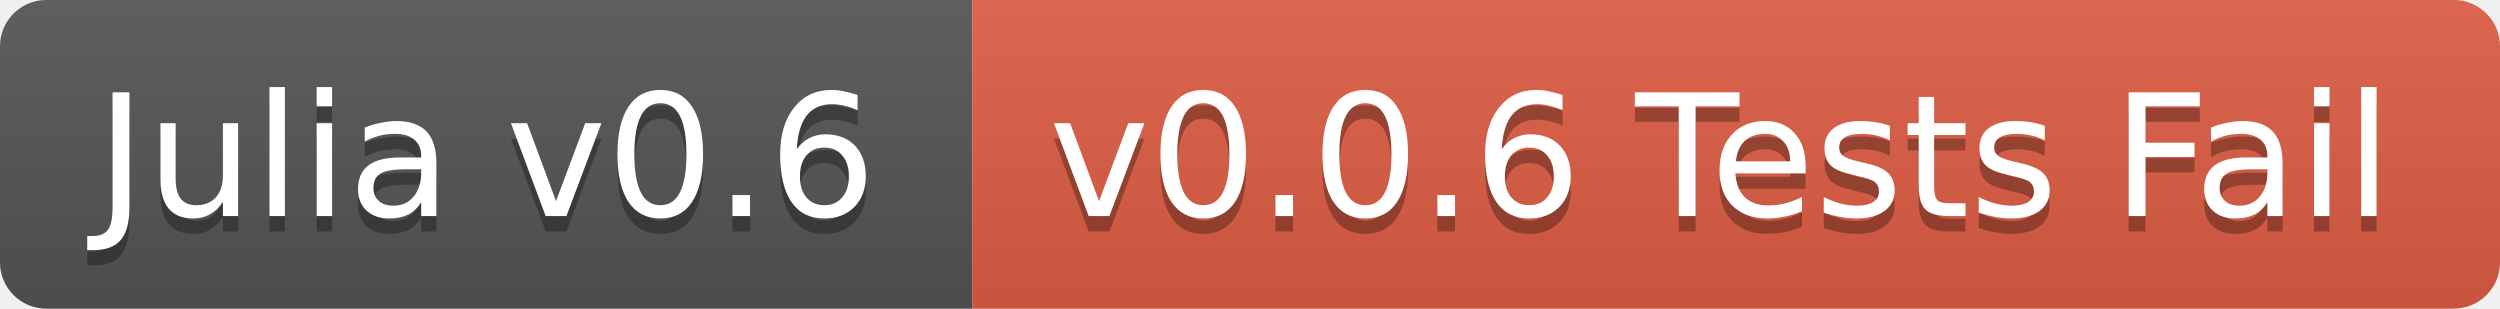
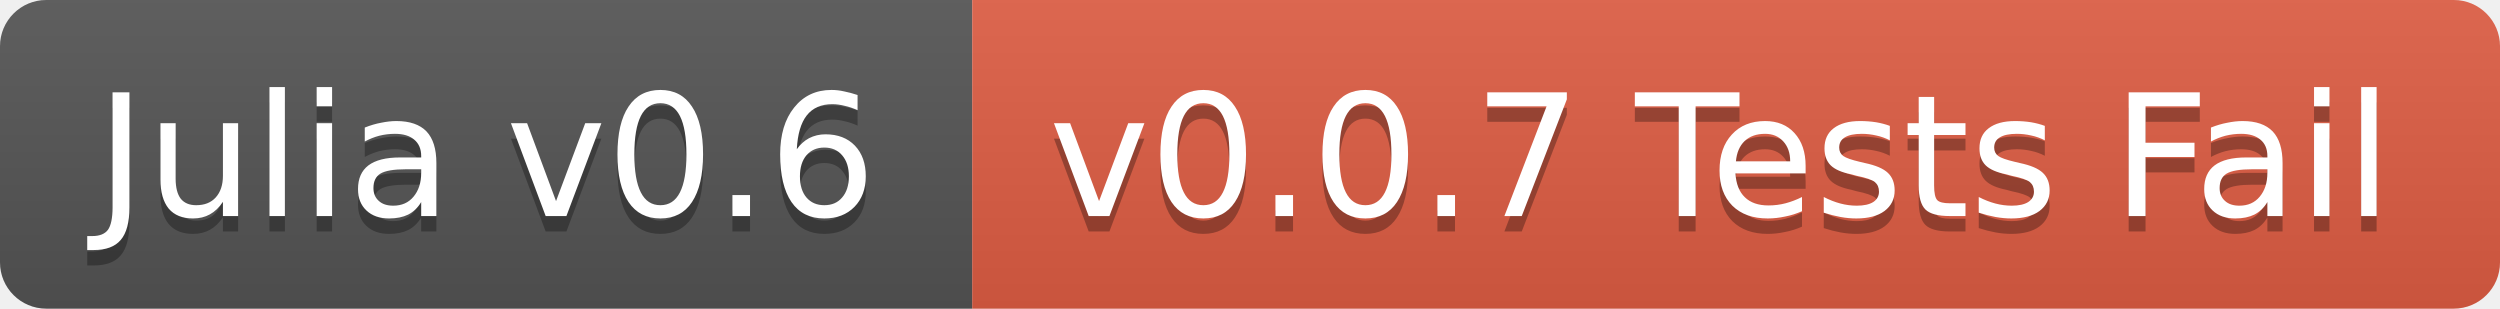
<svg xmlns="http://www.w3.org/2000/svg" width="162" height="20">
  <linearGradient id="b" x2="0" y2="100%">
    <stop offset="0" stop-color="#bbb" stop-opacity=".1" />
    <stop offset="1" stop-opacity=".1" />
  </linearGradient>
  <clipPath id="a">
    <rect width="162" height="20" rx="3" fill="#fff" />
  </clipPath>
  <g clip-path="url(#a)">
    <path fill="#555" d="M0 0h63v20H0z" />
    <path fill="#e05d44" d="M63 0h99v20H63z" />
    <path fill="url(#b)" d="M0 0h162v20H0z" />
  </g>
  <g fill="#fff" text-anchor="middle" font-family="DejaVu Sans,Verdana,Geneva,sans-serif" font-size="11">
    <text x="31.5" y="15" fill="#010101" fill-opacity=".3">Julia v0.6</text>
    <text x="31.5" y="14">Julia v0.6</text>
-     <text x="111.5" y="15" fill="#010101" fill-opacity=".3">v0.0.6 Tests Fail</text>
-     <text x="111.5" y="14">v0.0.6 Tests Fail</text>
+     <text x="111.5" y="15" fill="#010101" fill-opacity=".3">v0.0.7 Tests Fail</text>
+     <text x="111.5" y="14">v0.0.7 Tests Fail</text>
  </g>
</svg>
